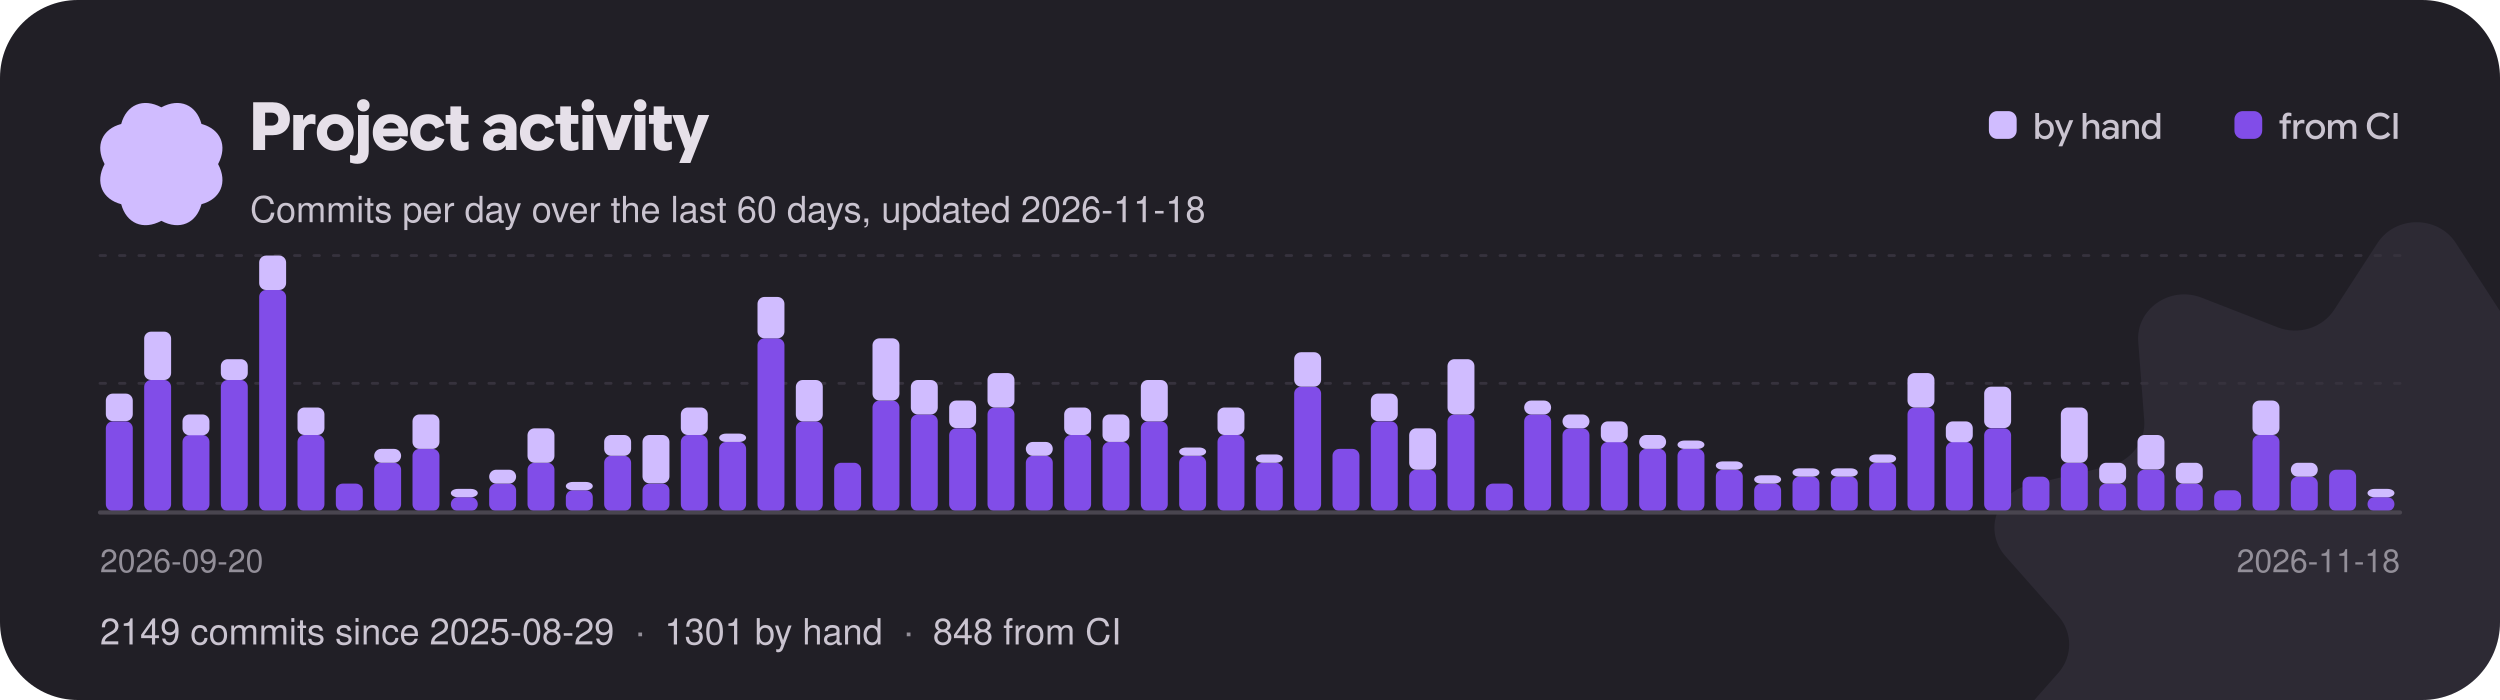
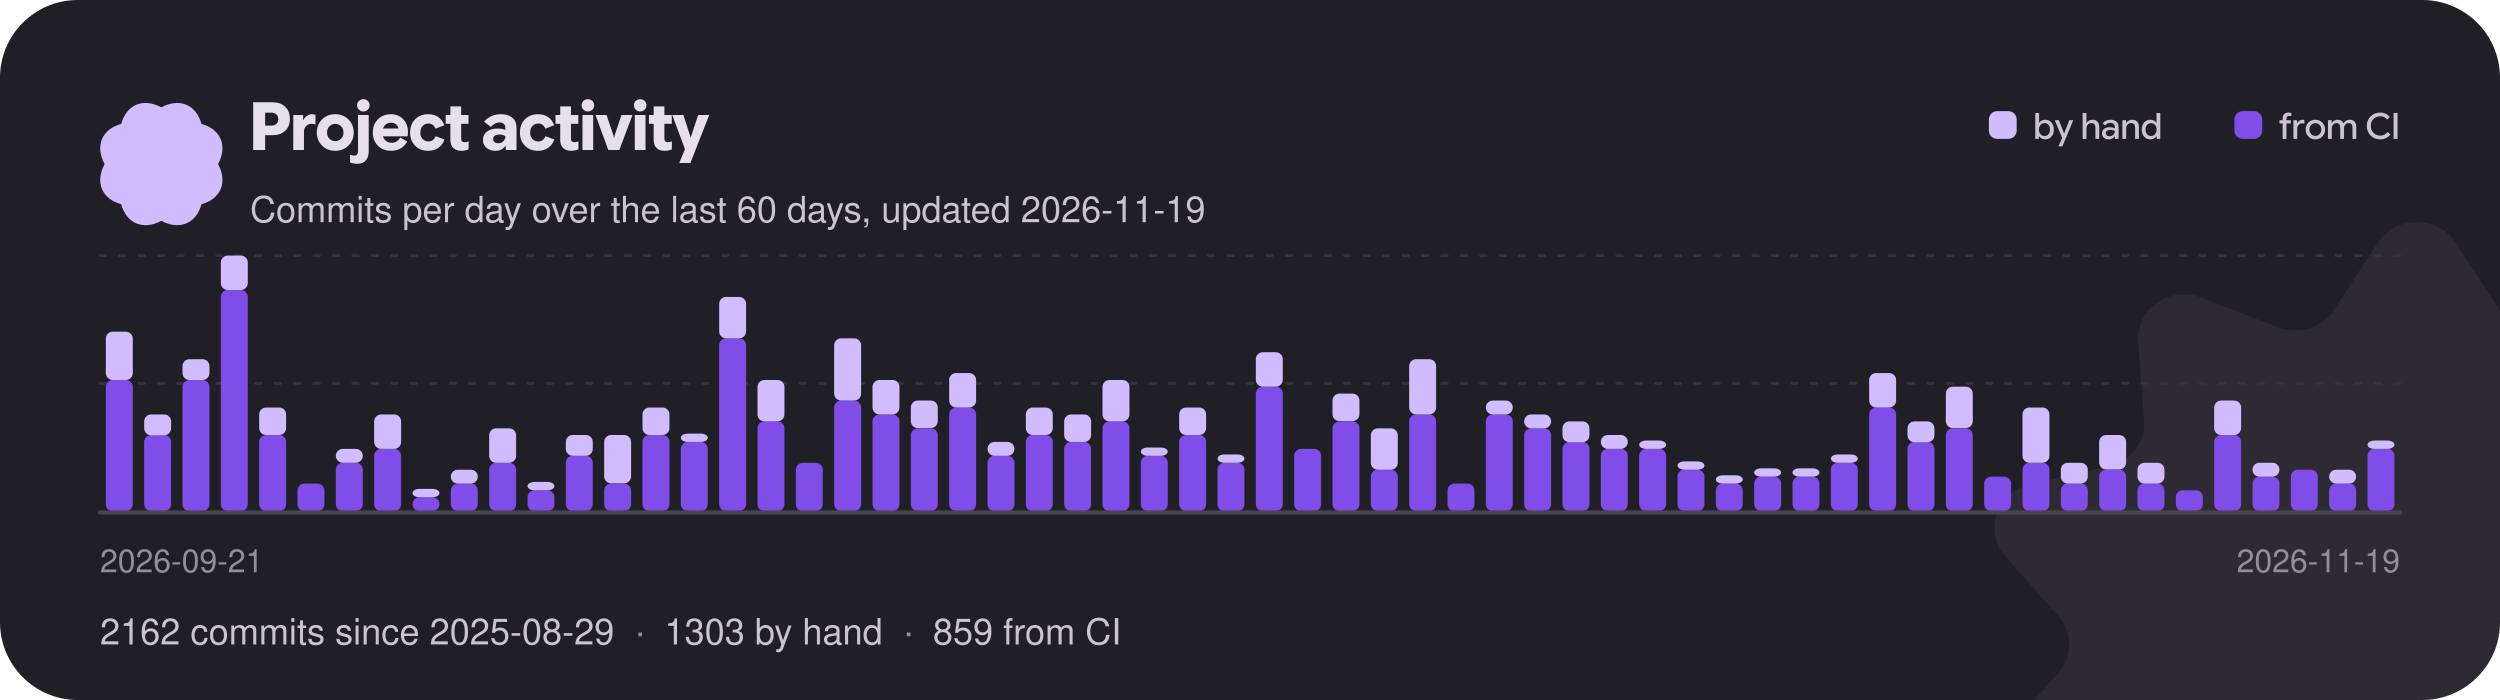
<svg xmlns="http://www.w3.org/2000/svg" width="900" height="252" viewBox="0 0 900 252" role="img" aria-label="Project activity: commits per day over the last 60 days">
  <style>text{font-family:"Google Sans Flex","Google Sans",-apple-system,"Segoe UI",Helvetica,Arial,sans-serif;font-weight:500}</style>
  <defs>
    <clipPath id="card">
      <rect width="900" height="252" rx="28" />
    </clipPath>
  </defs>
  <g clip-path="url(#card)">
    <rect width="900" height="252" fill="#211f26" />
    <g transform="translate(870 232) scale(0.95)">
      <g>
        <animateTransform attributeName="transform" type="rotate" from="0" to="360" dur="60s" repeatCount="indefinite" />
        <path transform="translate(-160 -160)" d="M145.149 7.904C151.979 -2.635 168.019 -2.635 174.849 7.904L191.239 33.165C195.729 40.093 204.799 42.91 212.689 39.83L241.469 28.603C253.479 23.92 266.449 32.932 265.509 45.3L263.239 74.95C262.609 83.08 268.209 90.45 276.489 92.4L306.679 99.49C319.269 102.45 324.229 117.03 315.859 126.51L295.799 149.21C290.299 155.44 290.299 164.56 295.799 170.79L315.859 193.49C324.229 202.97 319.269 217.55 306.679 220.51L276.489 227.6C268.209 229.55 262.609 236.92 263.239 245.05L265.509 274.7C266.449 287.07 253.479 296.08 241.469 291.4L212.689 280.17C204.799 277.09 195.729 279.91 191.239 286.84L174.849 312.1C168.019 322.63 151.979 322.63 145.149 312.1L128.759 286.84C124.269 279.91 115.199 277.09 107.309 280.17L78.529 291.4C66.519 296.08 53.549 287.07 54.489 274.7L56.759 245.05C57.389 236.92 51.789 229.55 43.509 227.6L13.319 220.51C0.729 217.55 -4.231 202.97 4.139 193.49L24.199 170.79C29.699 164.56 29.699 155.44 24.199 149.21L4.139 126.51C-4.231 117.03 0.729 102.45 13.319 99.49L43.509 92.4C51.789 90.45 57.389 83.08 56.759 74.95L54.489 45.3C53.549 32.932 66.519 23.92 78.529 28.603L107.309 39.83C115.199 42.91 124.269 40.093 128.759 33.165L145.149 7.904Z" fill="#d0bcff" fill-opacity="0.07" />
      </g>
    </g>
    <g transform="translate(58 59) scale(0.1375)">
      <g>
        <animateTransform attributeName="transform" type="rotate" from="360" to="0" dur="18s" repeatCount="indefinite" />
        <path transform="translate(-189.4 -189.5)" d="M338.584 189.998C364.427 238.164 344.902 281.771 295.066 295.061C281.771 344.902 238.164 364.422 189.998 338.584C141.831 364.427 98.225 344.902 84.934 295.066C35.098 281.771 15.573 238.164 41.416 189.998C15.573 141.831 35.098 98.225 84.934 84.934C98.225 35.098 141.831 15.573 189.998 41.416C238.164 15.573 281.771 35.098 295.061 84.934C344.902 98.225 364.422 141.831 338.584 189.998Z" fill="#d0bcff" />
      </g>
    </g>
    <path aria-hidden="true" transform="translate(90 54)" fill="#e6e0e9" d="M1.14 0Q1.14 0 1.14 0Q1.14 0 1.14 0V-17.18Q1.14 -17.18 1.14 -17.18Q1.14 -17.18 1.14 -17.18H8.16Q10.97 -17.18 12.67 -15.57Q14.36 -13.96 14.36 -11.18Q14.36 -8.52 12.66 -6.92Q10.96 -5.33 8.16 -5.33H3.62V-8.78H7.75Q8.83 -8.78 9.52 -9.42Q10.2 -10.06 10.2 -11.1Q10.2 -12.14 9.52 -12.79Q8.84 -13.43 7.76 -13.43H5.44V0Q5.44 0 5.44 0Q5.44 0 5.44 0ZM15.58 0Q15.58 0 15.58 0Q15.58 0 15.58 0V-12.6Q15.58 -12.6 15.58 -12.6Q15.58 -12.6 15.58 -12.6H19.13Q19.13 -12.6 19.13 -12.6Q19.13 -12.6 19.13 -12.6V-10.31L18.83 -10.66H19.15Q19.7 -11.78 20.56 -12.34Q21.41 -12.89 22.3 -12.89Q22.58 -12.89 22.87 -12.83Q23.16 -12.78 23.57 -12.66Q23.57 -12.66 23.57 -12.66Q23.57 -12.66 23.57 -12.66V-9.18Q23.57 -9.18 23.57 -9.18Q23.57 -9.18 23.57 -9.18Q23.11 -9.32 22.75 -9.38Q22.39 -9.44 22.08 -9.44Q20.99 -9.44 20.21 -8.65Q19.43 -7.86 19.43 -6.46V0Q19.43 0 19.43 0Q19.43 0 19.43 0ZM30.68 0.29Q27.83 0.29 25.94 -1.59Q24.05 -3.47 24.05 -6.3Q24.05 -9.13 25.94 -11.01Q27.83 -12.89 30.68 -12.89Q33.54 -12.89 35.44 -11Q37.33 -9.12 37.33 -6.3Q37.33 -3.47 35.44 -1.59Q33.54 0.29 30.68 0.29ZM30.68 -3.19Q31.91 -3.19 32.78 -4.06Q33.66 -4.92 33.66 -6.3Q33.66 -7.68 32.78 -8.54Q31.91 -9.41 30.68 -9.41Q29.46 -9.41 28.6 -8.54Q27.73 -7.68 27.73 -6.3Q27.73 -4.92 28.59 -4.06Q29.45 -3.19 30.68 -3.19ZM38.71 4.97Q37.96 4.97 37.37 4.86Q36.78 4.75 36.02 4.52Q36.02 4.52 36.02 4.52Q36.02 4.52 36.02 4.52V1.74Q36.02 1.74 36.02 1.74Q36.02 1.74 36.02 1.74Q36.55 1.88 36.9 1.95Q37.25 2.02 37.54 2.02Q38.17 2.02 38.53 1.61Q38.88 1.21 38.88 0.4V-12.6Q38.88 -12.6 38.88 -12.6Q38.88 -12.6 38.88 -12.6H42.74Q42.74 -12.6 42.74 -12.6Q42.74 -12.6 42.74 -12.6V0.41Q42.74 2.52 41.71 3.74Q40.67 4.97 38.71 4.97ZM40.8 -13.86Q39.86 -13.86 39.2 -14.52Q38.54 -15.18 38.54 -16.09Q38.54 -17.04 39.21 -17.66Q39.88 -18.29 40.8 -18.29Q41.77 -18.29 42.41 -17.66Q43.06 -17.04 43.06 -16.09Q43.06 -15.17 42.41 -14.51Q41.77 -13.86 40.8 -13.86ZM50.78 0.28Q47.84 0.28 46.02 -1.57Q44.2 -3.41 44.2 -6.3Q44.2 -9.13 46.01 -11Q47.83 -12.88 50.68 -12.88Q53.35 -12.88 55.1 -11.12Q56.86 -9.36 56.86 -6.46Q56.86 -6.08 56.83 -5.7Q56.8 -5.32 56.74 -4.91Q56.74 -4.91 56.74 -4.91Q56.74 -4.91 56.74 -4.91H46.08V-7.73H53.46Q53.33 -8.65 52.57 -9.24Q51.82 -9.83 50.72 -9.83Q49.37 -9.83 48.52 -8.87Q47.68 -7.91 47.68 -6.25Q47.68 -4.56 48.59 -3.58Q49.51 -2.6 50.99 -2.6Q52.01 -2.6 52.78 -3.07Q53.54 -3.53 54.07 -4.49Q54.07 -4.49 54.07 -4.49Q54.07 -4.49 54.07 -4.49L56.63 -3.05Q56.63 -3.05 56.63 -3.05Q56.63 -3.05 56.63 -3.05Q55.73 -1.46 54.28 -0.59Q52.84 0.28 50.78 0.28ZM64.13 0.29Q61.25 0.29 59.44 -1.54Q57.64 -3.37 57.64 -6.31Q57.64 -9.24 59.45 -11.06Q61.26 -12.88 64.14 -12.88Q66.25 -12.88 67.73 -11.89Q69.2 -10.91 69.98 -8.93Q69.98 -8.93 69.98 -8.93Q69.98 -8.93 69.98 -8.93L66.79 -7.68Q66.79 -7.68 66.79 -7.68Q66.79 -7.68 66.79 -7.68Q66.42 -8.59 65.77 -9.06Q65.12 -9.53 64.24 -9.53Q62.98 -9.53 62.14 -8.65Q61.31 -7.76 61.31 -6.31Q61.31 -4.85 62.15 -3.96Q62.99 -3.07 64.24 -3.07Q65.14 -3.07 65.81 -3.57Q66.48 -4.07 66.83 -4.98Q66.83 -4.98 66.83 -4.98Q66.83 -4.98 66.83 -4.98L70.02 -3.78Q70.02 -3.78 70.02 -3.78Q70.02 -3.78 70.02 -3.78Q69.3 -1.8 67.78 -0.76Q66.25 0.29 64.13 0.29ZM76.08 0.29Q74.27 0.29 73.21 -0.7Q72.14 -1.69 72.14 -3.71V-15.7Q72.14 -15.7 72.14 -15.7Q72.14 -15.7 72.14 -15.7H76.01Q76.01 -15.7 76.01 -15.7Q76.01 -15.7 76.01 -15.7V-4.18Q76.01 -3.42 76.32 -3.11Q76.63 -2.8 77.2 -2.8Q77.54 -2.8 77.9 -2.87Q78.25 -2.95 78.7 -3.11Q78.7 -3.11 78.7 -3.11Q78.7 -3.11 78.7 -3.11V-0.24Q78.7 -0.24 78.7 -0.24Q78.7 -0.24 78.7 -0.24Q78.04 0.04 77.4 0.16Q76.76 0.29 76.08 0.29ZM70.44 -9.43Q70.44 -9.43 70.44 -9.43Q70.44 -9.43 70.44 -9.43V-12.6Q70.44 -12.6 70.44 -12.6Q70.44 -12.6 70.44 -12.6H78.66Q78.66 -12.6 78.66 -12.6Q78.66 -12.6 78.66 -12.6V-9.43Q78.66 -9.43 78.66 -9.43Q78.66 -9.43 78.66 -9.43ZM88.34 0.29Q86.39 0.29 85.12 -0.78Q83.86 -1.85 83.86 -3.62Q83.86 -5.53 85.3 -6.62Q86.74 -7.72 89.05 -7.72Q89.87 -7.72 90.56 -7.6Q91.26 -7.48 91.93 -7.24V-7.86Q91.93 -8.84 91.39 -9.38Q90.84 -9.92 89.87 -9.92Q88.99 -9.92 88.21 -9.52Q87.43 -9.11 86.7 -8.3Q86.7 -8.3 86.7 -8.3Q86.7 -8.3 86.7 -8.3L84.25 -10.22Q84.25 -10.22 84.25 -10.22Q84.25 -10.22 84.25 -10.22Q85.58 -11.64 87.06 -12.26Q88.54 -12.88 90.37 -12.88Q92.93 -12.88 94.44 -11.62Q95.95 -10.37 95.95 -8.02V0Q95.95 0 95.95 0Q95.95 0 95.95 0H92.08Q92.08 0 92.08 0Q92.08 0 92.08 0V-2.41L92.68 -1.62H92.08Q91.46 -0.7 90.53 -0.2Q89.59 0.29 88.34 0.29ZM89.39 -2.44Q90.52 -2.44 91.22 -3.16Q91.93 -3.88 91.93 -4.91V-4.99Q91.48 -5.29 90.94 -5.43Q90.4 -5.57 89.78 -5.57Q88.75 -5.57 88.15 -5.15Q87.54 -4.73 87.54 -3.97Q87.54 -3.25 88.04 -2.84Q88.54 -2.44 89.39 -2.44ZM103.67 0.29Q100.79 0.29 98.98 -1.54Q97.18 -3.37 97.18 -6.31Q97.18 -9.24 98.99 -11.06Q100.8 -12.88 103.68 -12.88Q105.79 -12.88 107.27 -11.89Q108.74 -10.91 109.52 -8.93Q109.52 -8.93 109.52 -8.93Q109.52 -8.93 109.52 -8.93L106.33 -7.68Q106.33 -7.68 106.33 -7.68Q106.33 -7.68 106.33 -7.68Q105.96 -8.59 105.31 -9.06Q104.66 -9.53 103.78 -9.53Q102.52 -9.53 101.68 -8.65Q100.85 -7.76 100.85 -6.31Q100.85 -4.85 101.69 -3.96Q102.53 -3.07 103.78 -3.07Q104.68 -3.07 105.35 -3.57Q106.02 -4.07 106.37 -4.98Q106.37 -4.98 106.37 -4.98Q106.37 -4.98 106.37 -4.98L109.56 -3.78Q109.56 -3.78 109.56 -3.78Q109.56 -3.78 109.56 -3.78Q108.84 -1.8 107.32 -0.76Q105.79 0.29 103.67 0.29ZM115.62 0.29Q113.81 0.29 112.75 -0.7Q111.68 -1.69 111.68 -3.71V-15.7Q111.68 -15.7 111.68 -15.7Q111.68 -15.7 111.68 -15.7H115.55Q115.55 -15.7 115.55 -15.7Q115.55 -15.7 115.55 -15.7V-4.18Q115.55 -3.42 115.86 -3.11Q116.17 -2.8 116.74 -2.8Q117.08 -2.8 117.44 -2.87Q117.79 -2.95 118.24 -3.11Q118.24 -3.11 118.24 -3.11Q118.24 -3.11 118.24 -3.11V-0.24Q118.24 -0.24 118.24 -0.24Q118.24 -0.24 118.24 -0.24Q117.58 0.04 116.94 0.16Q116.3 0.29 115.62 0.29ZM109.98 -9.43Q109.98 -9.43 109.98 -9.43Q109.98 -9.43 109.98 -9.43V-12.6Q109.98 -12.6 109.98 -12.6Q109.98 -12.6 109.98 -12.6H118.2Q118.2 -12.6 118.2 -12.6Q118.2 -12.6 118.2 -12.6V-9.43Q118.2 -9.43 118.2 -9.43Q118.2 -9.43 118.2 -9.43ZM119.69 0Q119.69 0 119.69 0Q119.69 0 119.69 0V-12.6Q119.69 -12.6 119.69 -12.6Q119.69 -12.6 119.69 -12.6H123.55Q123.55 -12.6 123.55 -12.6Q123.55 -12.6 123.55 -12.6V0Q123.55 0 123.55 0Q123.55 0 123.55 0ZM121.63 -13.86Q120.7 -13.86 120.04 -14.52Q119.38 -15.18 119.38 -16.09Q119.38 -17.04 120.04 -17.66Q120.71 -18.29 121.63 -18.29Q122.6 -18.29 123.25 -17.66Q123.89 -17.04 123.89 -16.09Q123.89 -15.17 123.25 -14.51Q122.6 -13.86 121.63 -13.86ZM128.99 0Q128.99 0 128.99 0Q128.99 0 128.99 0L124.37 -12.6Q124.37 -12.6 124.37 -12.6Q124.37 -12.6 124.37 -12.6H128.36Q128.36 -12.6 128.36 -12.6Q128.36 -12.6 128.36 -12.6L130.79 -5.39L131.03 -4.21H131.05L131.32 -5.39L133.73 -12.6Q133.73 -12.6 133.73 -12.6Q133.73 -12.6 133.73 -12.6H137.7Q137.7 -12.6 137.7 -12.6Q137.7 -12.6 137.7 -12.6L132.95 0Q132.95 0 132.95 0Q132.95 0 132.95 0ZM138.52 0Q138.52 0 138.52 0Q138.52 0 138.52 0V-12.6Q138.52 -12.6 138.52 -12.6Q138.52 -12.6 138.52 -12.6H142.38Q142.38 -12.6 142.38 -12.6Q142.38 -12.6 142.38 -12.6V0Q142.38 0 142.38 0Q142.38 0 142.38 0ZM140.46 -13.86Q139.52 -13.86 138.86 -14.52Q138.2 -15.18 138.2 -16.09Q138.2 -17.04 138.87 -17.66Q139.54 -18.29 140.46 -18.29Q141.43 -18.29 142.07 -17.66Q142.72 -17.04 142.72 -16.09Q142.72 -15.17 142.07 -14.51Q141.43 -13.86 140.46 -13.86ZM149.26 0.29Q147.44 0.29 146.38 -0.7Q145.32 -1.69 145.32 -3.71V-15.7Q145.32 -15.7 145.32 -15.7Q145.32 -15.7 145.32 -15.7H149.18Q149.18 -15.7 149.18 -15.7Q149.18 -15.7 149.18 -15.7V-4.18Q149.18 -3.42 149.5 -3.11Q149.81 -2.8 150.37 -2.8Q150.72 -2.8 151.07 -2.87Q151.43 -2.95 151.87 -3.11Q151.87 -3.11 151.87 -3.11Q151.87 -3.11 151.87 -3.11V-0.24Q151.87 -0.24 151.87 -0.24Q151.87 -0.24 151.87 -0.24Q151.21 0.04 150.58 0.16Q149.94 0.29 149.26 0.29ZM143.62 -9.43Q143.62 -9.43 143.62 -9.43Q143.62 -9.43 143.62 -9.43V-12.6Q143.62 -12.6 143.62 -12.6Q143.62 -12.6 143.62 -12.6H151.84Q151.84 -12.6 151.84 -12.6Q151.84 -12.6 151.84 -12.6V-9.43Q151.84 -9.43 151.84 -9.43Q151.84 -9.43 151.84 -9.43ZM154.51 4.69Q154.51 4.69 154.49 4.73Q154.48 4.78 154.51 4.69L156.92 -1.09L156.86 0.42L152 -12.6Q152 -12.6 152 -12.6Q152 -12.6 152 -12.6H156.01Q156.01 -12.6 156.01 -12.6Q156.01 -12.6 156.01 -12.6L158.5 -4.96L158.64 -4.43H158.65L158.81 -4.94L161.33 -12.6Q161.33 -12.6 161.33 -12.6Q161.33 -12.6 161.33 -12.6H165.32Q165.32 -12.6 165.32 -12.6Q165.32 -12.6 165.32 -12.6L158.53 4.69Q158.52 4.73 158.53 4.71Q158.53 4.69 158.53 4.69Z" />
-     <text x="90" y="80" font-size="13" fill="#cac4d0">Commits per day over the last 60 days, updated 2026-11-18</text>
+     <text x="90" y="80" font-size="13" fill="#cac4d0">Commits per day over the last 60 days, updated 2026-11-19</text>
    <rect x="716.0" y="40" width="10" height="10" rx="3" fill="#d0bcff" />
    <path aria-hidden="true" transform="translate(732.0 50)" fill="#cac4d0" d="M4.29 0.18Q3.53 0.18 2.92 -0.16Q2.31 -0.5 2 -1.06H1.67L2 -1.37V0Q2 0 2 0Q2 0 2 0H0.7Q0.7 0 0.7 0Q0.7 0 0.7 0V-9.31Q0.7 -9.31 0.7 -9.31Q0.7 -9.31 0.7 -9.31H2.07Q2.07 -9.31 2.07 -9.31Q2.07 -9.31 2.07 -9.31V-5.65L2.05 -5.73Q2.36 -6.26 2.96 -6.58Q3.57 -6.9 4.3 -6.9Q5.63 -6.9 6.51 -5.94Q7.39 -4.97 7.39 -3.37Q7.39 -1.79 6.51 -0.81Q5.64 0.18 4.29 0.18ZM4.02 -1.04Q4.88 -1.04 5.44 -1.67Q6.01 -2.29 6.01 -3.37Q6.01 -4.44 5.45 -5.06Q4.88 -5.68 4.02 -5.68Q3.17 -5.68 2.6 -5.04Q2.02 -4.41 2.02 -3.37Q2.02 -2.37 2.59 -1.7Q3.15 -1.04 4.02 -1.04ZM9.04 2.67Q9.04 2.67 9.03 2.67Q9.03 2.68 9.04 2.67L10.53 -0.71L10.56 0.04L7.73 -6.73Q7.73 -6.73 7.73 -6.73Q7.73 -6.73 7.73 -6.73H9.17Q9.17 -6.73 9.17 -6.73Q9.17 -6.73 9.17 -6.73L10.94 -2.26L11.06 -1.87H11.09L11.22 -2.26L12.96 -6.73Q12.95 -6.73 12.96 -6.73Q12.96 -6.73 12.96 -6.73H14.38Q14.38 -6.73 14.38 -6.73Q14.38 -6.73 14.38 -6.73L10.46 2.67Q10.46 2.67 10.46 2.67Q10.46 2.67 10.46 2.67ZM17.75 0Q17.75 0 17.75 0Q17.75 0 17.75 0V-9.31Q17.75 -9.31 17.75 -9.31Q17.75 -9.31 17.75 -9.31H19.11Q19.11 -9.31 19.11 -9.31Q19.11 -9.31 19.11 -9.31V-5.73H19.13Q19.43 -6.25 20.02 -6.57Q20.6 -6.9 21.29 -6.9Q22.44 -6.9 23.08 -6.21Q23.72 -5.51 23.72 -4.34V0Q23.72 0 23.72 0Q23.72 0 23.72 0H22.35Q22.35 0 22.35 0Q22.35 0 22.35 0V-4.06Q22.35 -4.82 21.97 -5.26Q21.6 -5.69 20.86 -5.69Q20.15 -5.69 19.64 -5.14Q19.13 -4.58 19.13 -3.78V0Q19.13 0 19.13 0Q19.13 0 19.13 0ZM27.16 0.18Q26.08 0.18 25.4 -0.42Q24.71 -1.02 24.71 -1.99Q24.71 -3.02 25.48 -3.61Q26.25 -4.21 27.49 -4.21Q28.03 -4.21 28.51 -4.11Q28.98 -4 29.33 -3.84V-4.28Q29.33 -4.97 28.88 -5.37Q28.44 -5.77 27.7 -5.77Q27.12 -5.77 26.69 -5.54Q26.25 -5.32 25.84 -4.84Q25.84 -4.84 25.84 -4.84Q25.84 -4.84 25.84 -4.84L24.94 -5.58Q24.94 -5.58 24.94 -5.58Q24.94 -5.58 24.94 -5.58Q25.58 -6.3 26.25 -6.6Q26.92 -6.9 27.83 -6.9Q29.14 -6.9 29.92 -6.21Q30.7 -5.51 30.7 -4.32V0Q30.7 0 30.7 0Q30.7 0 30.7 0H29.35Q29.35 0 29.35 0Q29.35 0 29.35 0V-1.46L29.69 -0.99H29.33Q29.02 -0.45 28.45 -0.14Q27.88 0.18 27.16 0.18ZM27.45 -0.95Q28.24 -0.95 28.78 -1.49Q29.33 -2.03 29.33 -2.81V-2.83Q29.04 -3.02 28.61 -3.14Q28.18 -3.26 27.72 -3.26Q26.96 -3.26 26.52 -2.95Q26.08 -2.65 26.08 -2.07Q26.08 -1.55 26.45 -1.25Q26.83 -0.95 27.45 -0.95ZM32.05 0V-6.73Q32.05 -6.73 32.05 -6.73Q32.05 -6.73 32.05 -6.73H33.37Q33.37 -6.73 33.37 -6.73Q33.37 -6.73 33.37 -6.73V-5.53L33.2 -5.73H33.39Q33.7 -6.25 34.3 -6.57Q34.91 -6.9 35.58 -6.9Q36.73 -6.9 37.37 -6.21Q38.01 -5.52 38.01 -4.34V0Q38.01 0 38.01 0Q38.01 0 38.01 0H36.64Q36.64 0 36.64 0Q36.64 0 36.64 0V-4.06Q36.64 -4.83 36.27 -5.26Q35.9 -5.69 35.13 -5.69Q34.42 -5.69 33.92 -5.15Q33.42 -4.61 33.42 -3.8V0Q33.42 0 33.42 0Q33.42 0 33.42 0H32.05Q32.05 0 32.05 0Q32.05 0 32.05 0ZM42.11 0.18Q40.77 0.18 39.9 -0.8Q39.02 -1.77 39.02 -3.36Q39.02 -4.95 39.91 -5.92Q40.79 -6.9 42.13 -6.9Q42.86 -6.9 43.47 -6.57Q44.07 -6.25 44.36 -5.72L44.34 -5.65V-9.31Q44.34 -9.31 44.34 -9.31Q44.34 -9.31 44.34 -9.31H45.71Q45.71 -9.31 45.71 -9.31Q45.71 -9.31 45.71 -9.31V0Q45.71 0 45.71 0Q45.71 0 45.71 0H44.41Q44.41 0 44.41 0Q44.41 0 44.41 0V-1.29L44.64 -1.05H44.41Q44.1 -0.49 43.49 -0.16Q42.88 0.18 42.11 0.18ZM42.39 -1.03Q43.26 -1.03 43.82 -1.7Q44.39 -2.36 44.39 -3.37Q44.39 -4.39 43.81 -5.03Q43.24 -5.67 42.39 -5.67Q41.53 -5.67 40.96 -5.05Q40.39 -4.43 40.39 -3.36Q40.39 -2.29 40.96 -1.66Q41.53 -1.03 42.39 -1.03Z" />
    <rect x="804.4" y="40" width="10" height="10" rx="3" fill="#814de8" />
    <path aria-hidden="true" transform="translate(820.4 50)" fill="#cac4d0" d="M0.21 -5.55Q0.21 -5.55 0.21 -5.55Q0.21 -5.55 0.21 -5.55V-6.71Q0.21 -6.71 0.21 -6.71Q0.21 -6.71 0.21 -6.71H4.29Q4.29 -6.71 4.29 -6.71Q4.29 -6.71 4.29 -6.71V-5.55Q4.29 -5.55 4.29 -5.55Q4.29 -5.55 4.29 -5.55ZM1.35 0Q1.35 0 1.35 0Q1.35 0 1.35 0V-7.38Q1.35 -8.33 1.91 -8.91Q2.47 -9.48 3.41 -9.48Q3.67 -9.48 3.92 -9.44Q4.17 -9.41 4.5 -9.3Q4.5 -9.3 4.5 -9.3Q4.5 -9.3 4.5 -9.3V-8.15Q4.5 -8.15 4.5 -8.15Q4.5 -8.15 4.5 -8.15Q4.21 -8.24 4.01 -8.27Q3.82 -8.3 3.63 -8.3Q3.22 -8.3 2.97 -8.05Q2.72 -7.81 2.72 -7.31V-6.38V-6.14V0Q2.72 0 2.72 0Q2.72 0 2.72 0ZM5.23 0Q5.23 0 5.23 0Q5.23 0 5.23 0V-6.73Q5.23 -6.73 5.23 -6.73Q5.23 -6.73 5.23 -6.73H6.53Q6.53 -6.73 6.53 -6.73Q6.53 -6.73 6.53 -6.73V-5.53L6.4 -5.67H6.56Q6.82 -6.24 7.35 -6.57Q7.87 -6.9 8.43 -6.9Q8.57 -6.9 8.74 -6.88Q8.9 -6.86 9.18 -6.79Q9.18 -6.79 9.18 -6.79Q9.18 -6.79 9.18 -6.79V-5.45Q9.18 -5.45 9.18 -5.45Q9.18 -5.45 9.18 -5.45Q8.85 -5.55 8.65 -5.58Q8.46 -5.6 8.33 -5.6Q7.62 -5.6 7.11 -5.07Q6.6 -4.53 6.6 -3.67V0Q6.6 0 6.6 0Q6.6 0 6.6 0ZM13.13 0.18Q11.63 0.18 10.64 -0.84Q9.65 -1.85 9.65 -3.37Q9.65 -4.89 10.64 -5.9Q11.63 -6.9 13.13 -6.9Q14.62 -6.9 15.62 -5.9Q16.62 -4.89 16.62 -3.37Q16.62 -1.85 15.63 -0.84Q14.63 0.18 13.13 0.18ZM13.13 -1.07Q14.02 -1.07 14.64 -1.71Q15.27 -2.35 15.27 -3.37Q15.27 -4.39 14.64 -5.03Q14.01 -5.66 13.13 -5.66Q12.24 -5.66 11.62 -5.03Q11 -4.39 11 -3.37Q11 -2.35 11.62 -1.71Q12.23 -1.07 13.13 -1.07ZM17.67 0Q17.67 0 17.67 0Q17.67 0 17.67 0V-6.73Q17.67 -6.73 17.67 -6.73Q17.67 -6.73 17.67 -6.73H19Q19 -6.73 19 -6.73Q19 -6.73 19 -6.73V-5.58L18.87 -5.73H19.03Q19.32 -6.25 19.9 -6.57Q20.47 -6.9 21.16 -6.9Q21.89 -6.9 22.45 -6.54Q23.01 -6.17 23.22 -5.58Q23.61 -6.23 24.2 -6.57Q24.8 -6.9 25.52 -6.9Q26.64 -6.9 27.25 -6.22Q27.86 -5.53 27.86 -4.35V0Q27.86 0 27.86 0Q27.86 0 27.86 0H26.49Q26.49 0 26.49 0Q26.49 0 26.49 0V-4.06Q26.49 -4.85 26.15 -5.27Q25.8 -5.69 25.12 -5.69Q24.43 -5.69 23.94 -5.15Q23.45 -4.61 23.45 -3.79V0Q23.45 0 23.45 0Q23.45 0 23.45 0H22.08Q22.08 0 22.08 0Q22.08 0 22.08 0V-4.04Q22.08 -4.84 21.73 -5.26Q21.38 -5.69 20.7 -5.69Q20.02 -5.69 19.54 -5.14Q19.05 -4.6 19.05 -3.78V0Q19.05 0 19.05 0Q19.05 0 19.05 0ZM36.47 0.18Q34.41 0.18 33.03 -1.21Q31.65 -2.59 31.65 -4.67Q31.65 -6.76 33.04 -8.12Q34.42 -9.48 36.46 -9.48Q37.13 -9.48 37.75 -9.31Q38.37 -9.14 38.87 -8.82Q39.38 -8.51 39.94 -7.9Q39.94 -7.9 39.94 -7.9Q39.94 -7.9 39.94 -7.9L38.98 -6.96Q38.98 -6.96 38.98 -6.96Q38.98 -6.96 38.98 -6.96Q38.49 -7.47 38.15 -7.69Q37.82 -7.9 37.4 -8.01Q36.99 -8.13 36.48 -8.13Q35.05 -8.13 34.07 -7.18Q33.1 -6.23 33.1 -4.68Q33.1 -3.14 34.06 -2.16Q35.03 -1.18 36.48 -1.18Q37 -1.18 37.46 -1.33Q37.93 -1.47 38.32 -1.73Q38.72 -2 39.16 -2.5Q39.16 -2.5 39.16 -2.5Q39.16 -2.5 39.16 -2.5L40.16 -1.54Q40.16 -1.54 40.16 -1.54Q40.16 -1.54 40.16 -1.54Q39.53 -0.83 38.99 -0.5Q38.45 -0.17 37.82 0Q37.19 0.18 36.47 0.18ZM41.29 0Q41.29 0 41.29 0Q41.29 0 41.29 0V-9.31Q41.29 -9.31 41.29 -9.31Q41.29 -9.31 41.29 -9.31H42.72Q42.72 -9.31 42.72 -9.31Q42.72 -9.31 42.72 -9.31V0Q42.72 0 42.72 0Q42.72 0 42.72 0Z" />
    <line x1="36" y1="138.0" x2="864" y2="138.0" stroke="#36323d" stroke-dasharray="2 5" stroke-linecap="round" />
    <line x1="36" y1="92.0" x2="864" y2="92.0" stroke="#36323d" stroke-dasharray="2 5" stroke-linecap="round" />
-     <rect x="38.1" y="151.7" width="9.7" height="32.3" rx="2.5" fill="#814de8" />
-     <rect x="38.1" y="141.7" width="9.7" height="9.9" rx="2.5" fill="#d0bcff" />
-     <rect x="51.9" y="136.8" width="9.7" height="47.2" rx="2.5" fill="#814de8" />
-     <rect x="51.9" y="119.4" width="9.7" height="17.4" rx="2.5" fill="#d0bcff" />
-     <rect x="65.7" y="156.6" width="9.7" height="27.4" rx="2.5" fill="#814de8" />
-     <rect x="65.7" y="149.2" width="9.7" height="7.5" rx="2.5" fill="#d0bcff" />
-     <rect x="79.5" y="136.8" width="9.7" height="47.2" rx="2.5" fill="#814de8" />
-     <rect x="79.5" y="129.3" width="9.7" height="7.5" rx="2.5" fill="#d0bcff" />
-     <rect x="93.3" y="104.4" width="9.7" height="79.6" rx="2.5" fill="#814de8" />
-     <rect x="93.3" y="92.0" width="9.7" height="12.4" rx="2.5" fill="#d0bcff" />
-     <rect x="107.1" y="156.6" width="9.7" height="27.4" rx="2.5" fill="#814de8" />
-     <rect x="107.1" y="146.7" width="9.7" height="9.9" rx="2.5" fill="#d0bcff" />
-     <rect x="120.9" y="174.1" width="9.7" height="9.9" rx="2.5" fill="#814de8" />
-     <rect x="134.7" y="166.6" width="9.7" height="17.4" rx="2.5" fill="#814de8" />
-     <rect x="134.7" y="161.6" width="9.7" height="5.0" rx="2.5" fill="#d0bcff" />
-     <rect x="148.5" y="161.6" width="9.7" height="22.4" rx="2.5" fill="#814de8" />
-     <rect x="148.5" y="149.2" width="9.7" height="12.4" rx="2.5" fill="#d0bcff" />
-     <rect x="162.3" y="179.0" width="9.7" height="5.0" rx="2.5" fill="#814de8" />
-     <rect x="162.3" y="176.0" width="9.7" height="3.0" rx="2.5" fill="#d0bcff" />
-     <rect x="176.1" y="174.1" width="9.7" height="9.9" rx="2.5" fill="#814de8" />
-     <rect x="176.1" y="169.1" width="9.7" height="5.0" rx="2.5" fill="#d0bcff" />
-     <rect x="189.9" y="166.6" width="9.7" height="17.4" rx="2.5" fill="#814de8" />
-     <rect x="189.9" y="154.2" width="9.7" height="12.4" rx="2.5" fill="#d0bcff" />
-     <rect x="203.7" y="176.5" width="9.7" height="7.5" rx="2.5" fill="#814de8" />
-     <rect x="203.7" y="173.5" width="9.7" height="3.0" rx="2.5" fill="#d0bcff" />
-     <rect x="217.5" y="164.1" width="9.7" height="19.9" rx="2.5" fill="#814de8" />
-     <rect x="217.5" y="156.6" width="9.7" height="7.5" rx="2.5" fill="#d0bcff" />
-     <rect x="231.3" y="174.1" width="9.7" height="9.9" rx="2.5" fill="#814de8" />
-     <rect x="231.3" y="156.6" width="9.7" height="17.4" rx="2.5" fill="#d0bcff" />
-     <rect x="245.1" y="156.6" width="9.7" height="27.4" rx="2.5" fill="#814de8" />
-     <rect x="245.1" y="146.7" width="9.7" height="9.9" rx="2.5" fill="#d0bcff" />
-     <rect x="258.9" y="159.1" width="9.7" height="24.9" rx="2.5" fill="#814de8" />
-     <rect x="258.9" y="156.1" width="9.7" height="3.0" rx="2.5" fill="#d0bcff" />
-     <rect x="272.7" y="121.8" width="9.7" height="62.2" rx="2.5" fill="#814de8" />
-     <rect x="272.7" y="106.9" width="9.7" height="14.9" rx="2.5" fill="#d0bcff" />
-     <rect x="286.5" y="151.7" width="9.7" height="32.3" rx="2.5" fill="#814de8" />
-     <rect x="286.5" y="136.8" width="9.7" height="14.9" rx="2.5" fill="#d0bcff" />
-     <rect x="300.3" y="166.6" width="9.7" height="17.4" rx="2.5" fill="#814de8" />
-     <rect x="314.1" y="144.2" width="9.7" height="39.8" rx="2.5" fill="#814de8" />
-     <rect x="314.1" y="121.8" width="9.7" height="22.4" rx="2.5" fill="#d0bcff" />
-     <rect x="327.9" y="149.2" width="9.7" height="34.8" rx="2.5" fill="#814de8" />
-     <rect x="327.9" y="136.8" width="9.7" height="12.4" rx="2.5" fill="#d0bcff" />
-     <rect x="341.7" y="154.2" width="9.7" height="29.8" rx="2.5" fill="#814de8" />
-     <rect x="341.7" y="144.2" width="9.7" height="9.9" rx="2.5" fill="#d0bcff" />
-     <rect x="355.5" y="146.7" width="9.7" height="37.3" rx="2.5" fill="#814de8" />
-     <rect x="355.5" y="134.3" width="9.7" height="12.4" rx="2.5" fill="#d0bcff" />
-     <rect x="369.3" y="164.1" width="9.7" height="19.9" rx="2.5" fill="#814de8" />
-     <rect x="369.3" y="159.1" width="9.7" height="5.0" rx="2.5" fill="#d0bcff" />
-     <rect x="383.1" y="156.6" width="9.7" height="27.4" rx="2.5" fill="#814de8" />
-     <rect x="383.1" y="146.7" width="9.7" height="9.9" rx="2.5" fill="#d0bcff" />
-     <rect x="396.9" y="159.1" width="9.7" height="24.9" rx="2.5" fill="#814de8" />
-     <rect x="396.9" y="149.2" width="9.7" height="9.9" rx="2.5" fill="#d0bcff" />
-     <rect x="410.7" y="151.7" width="9.7" height="32.3" rx="2.5" fill="#814de8" />
-     <rect x="410.7" y="136.8" width="9.7" height="14.9" rx="2.5" fill="#d0bcff" />
-     <rect x="424.5" y="164.1" width="9.7" height="19.9" rx="2.5" fill="#814de8" />
-     <rect x="424.5" y="161.1" width="9.7" height="3.0" rx="2.5" fill="#d0bcff" />
-     <rect x="438.3" y="156.6" width="9.7" height="27.4" rx="2.5" fill="#814de8" />
-     <rect x="438.3" y="146.7" width="9.7" height="9.9" rx="2.5" fill="#d0bcff" />
-     <rect x="452.1" y="166.6" width="9.7" height="17.4" rx="2.5" fill="#814de8" />
-     <rect x="452.1" y="163.6" width="9.7" height="3.0" rx="2.5" fill="#d0bcff" />
-     <rect x="465.9" y="139.2" width="9.7" height="44.8" rx="2.5" fill="#814de8" />
-     <rect x="465.9" y="126.8" width="9.7" height="12.4" rx="2.5" fill="#d0bcff" />
-     <rect x="479.7" y="161.6" width="9.7" height="22.4" rx="2.5" fill="#814de8" />
-     <rect x="493.5" y="151.7" width="9.7" height="32.3" rx="2.5" fill="#814de8" />
-     <rect x="493.5" y="141.7" width="9.7" height="9.9" rx="2.5" fill="#d0bcff" />
-     <rect x="507.3" y="169.1" width="9.7" height="14.9" rx="2.5" fill="#814de8" />
-     <rect x="507.3" y="154.2" width="9.7" height="14.9" rx="2.5" fill="#d0bcff" />
-     <rect x="521.1" y="149.2" width="9.7" height="34.8" rx="2.5" fill="#814de8" />
-     <rect x="521.1" y="129.3" width="9.7" height="19.9" rx="2.5" fill="#d0bcff" />
-     <rect x="534.9" y="174.1" width="9.7" height="9.9" rx="2.5" fill="#814de8" />
-     <rect x="548.7" y="149.2" width="9.7" height="34.8" rx="2.5" fill="#814de8" />
-     <rect x="548.7" y="144.2" width="9.7" height="5.0" rx="2.5" fill="#d0bcff" />
-     <rect x="562.5" y="154.2" width="9.7" height="29.8" rx="2.5" fill="#814de8" />
-     <rect x="562.5" y="149.2" width="9.7" height="5.0" rx="2.5" fill="#d0bcff" />
-     <rect x="576.3" y="159.1" width="9.7" height="24.9" rx="2.5" fill="#814de8" />
-     <rect x="576.3" y="151.7" width="9.7" height="7.5" rx="2.5" fill="#d0bcff" />
+     <rect x="38.1" y="136.8" width="9.7" height="47.2" rx="2.5" fill="#814de8" />
+     <rect x="38.1" y="119.4" width="9.7" height="17.4" rx="2.5" fill="#d0bcff" />
+     <rect x="51.9" y="156.6" width="9.7" height="27.4" rx="2.5" fill="#814de8" />
+     <rect x="51.9" y="149.2" width="9.7" height="7.5" rx="2.5" fill="#d0bcff" />
+     <rect x="65.7" y="136.8" width="9.7" height="47.2" rx="2.5" fill="#814de8" />
+     <rect x="65.7" y="129.3" width="9.7" height="7.5" rx="2.5" fill="#d0bcff" />
+     <rect x="79.5" y="104.4" width="9.7" height="79.6" rx="2.5" fill="#814de8" />
+     <rect x="79.5" y="92.0" width="9.7" height="12.4" rx="2.5" fill="#d0bcff" />
+     <rect x="93.3" y="156.6" width="9.7" height="27.4" rx="2.5" fill="#814de8" />
+     <rect x="93.3" y="146.7" width="9.7" height="9.9" rx="2.5" fill="#d0bcff" />
+     <rect x="107.1" y="174.1" width="9.7" height="9.9" rx="2.5" fill="#814de8" />
+     <rect x="120.9" y="166.6" width="9.7" height="17.4" rx="2.5" fill="#814de8" />
+     <rect x="120.9" y="161.6" width="9.7" height="5.0" rx="2.5" fill="#d0bcff" />
+     <rect x="134.7" y="161.6" width="9.7" height="22.4" rx="2.5" fill="#814de8" />
+     <rect x="134.7" y="149.2" width="9.7" height="12.4" rx="2.5" fill="#d0bcff" />
+     <rect x="148.5" y="179.0" width="9.7" height="5.0" rx="2.5" fill="#814de8" />
+     <rect x="148.5" y="176.0" width="9.7" height="3.0" rx="2.5" fill="#d0bcff" />
+     <rect x="162.3" y="174.1" width="9.7" height="9.9" rx="2.5" fill="#814de8" />
+     <rect x="162.3" y="169.1" width="9.7" height="5.0" rx="2.5" fill="#d0bcff" />
+     <rect x="176.1" y="166.6" width="9.7" height="17.4" rx="2.5" fill="#814de8" />
+     <rect x="176.1" y="154.2" width="9.7" height="12.4" rx="2.5" fill="#d0bcff" />
+     <rect x="189.9" y="176.5" width="9.7" height="7.5" rx="2.5" fill="#814de8" />
+     <rect x="189.9" y="173.5" width="9.7" height="3.0" rx="2.5" fill="#d0bcff" />
+     <rect x="203.7" y="164.1" width="9.7" height="19.9" rx="2.5" fill="#814de8" />
+     <rect x="203.7" y="156.6" width="9.7" height="7.5" rx="2.5" fill="#d0bcff" />
+     <rect x="217.5" y="174.1" width="9.7" height="9.9" rx="2.5" fill="#814de8" />
+     <rect x="217.5" y="156.6" width="9.7" height="17.4" rx="2.5" fill="#d0bcff" />
+     <rect x="231.3" y="156.6" width="9.7" height="27.4" rx="2.5" fill="#814de8" />
+     <rect x="231.3" y="146.7" width="9.7" height="9.9" rx="2.5" fill="#d0bcff" />
+     <rect x="245.1" y="159.1" width="9.7" height="24.9" rx="2.5" fill="#814de8" />
+     <rect x="245.1" y="156.1" width="9.7" height="3.0" rx="2.5" fill="#d0bcff" />
+     <rect x="258.9" y="121.8" width="9.7" height="62.2" rx="2.5" fill="#814de8" />
+     <rect x="258.9" y="106.9" width="9.7" height="14.9" rx="2.5" fill="#d0bcff" />
+     <rect x="272.7" y="151.7" width="9.7" height="32.3" rx="2.5" fill="#814de8" />
+     <rect x="272.7" y="136.8" width="9.7" height="14.9" rx="2.5" fill="#d0bcff" />
+     <rect x="286.5" y="166.6" width="9.7" height="17.4" rx="2.5" fill="#814de8" />
+     <rect x="300.3" y="144.2" width="9.7" height="39.8" rx="2.5" fill="#814de8" />
+     <rect x="300.3" y="121.8" width="9.7" height="22.4" rx="2.5" fill="#d0bcff" />
+     <rect x="314.1" y="149.2" width="9.7" height="34.8" rx="2.5" fill="#814de8" />
+     <rect x="314.1" y="136.8" width="9.7" height="12.4" rx="2.5" fill="#d0bcff" />
+     <rect x="327.9" y="154.2" width="9.7" height="29.8" rx="2.5" fill="#814de8" />
+     <rect x="327.9" y="144.2" width="9.7" height="9.9" rx="2.5" fill="#d0bcff" />
+     <rect x="341.7" y="146.7" width="9.7" height="37.3" rx="2.5" fill="#814de8" />
+     <rect x="341.7" y="134.3" width="9.7" height="12.4" rx="2.5" fill="#d0bcff" />
+     <rect x="355.5" y="164.1" width="9.7" height="19.9" rx="2.5" fill="#814de8" />
+     <rect x="355.5" y="159.1" width="9.7" height="5.0" rx="2.5" fill="#d0bcff" />
+     <rect x="369.3" y="156.6" width="9.7" height="27.4" rx="2.5" fill="#814de8" />
+     <rect x="369.3" y="146.7" width="9.7" height="9.9" rx="2.5" fill="#d0bcff" />
+     <rect x="383.1" y="159.1" width="9.7" height="24.9" rx="2.5" fill="#814de8" />
+     <rect x="383.1" y="149.2" width="9.7" height="9.9" rx="2.5" fill="#d0bcff" />
+     <rect x="396.9" y="151.7" width="9.7" height="32.3" rx="2.5" fill="#814de8" />
+     <rect x="396.9" y="136.8" width="9.7" height="14.9" rx="2.5" fill="#d0bcff" />
+     <rect x="410.7" y="164.1" width="9.7" height="19.9" rx="2.5" fill="#814de8" />
+     <rect x="410.7" y="161.1" width="9.7" height="3.0" rx="2.5" fill="#d0bcff" />
+     <rect x="424.5" y="156.6" width="9.7" height="27.4" rx="2.5" fill="#814de8" />
+     <rect x="424.5" y="146.7" width="9.7" height="9.9" rx="2.5" fill="#d0bcff" />
+     <rect x="438.3" y="166.6" width="9.7" height="17.4" rx="2.5" fill="#814de8" />
+     <rect x="438.3" y="163.6" width="9.7" height="3.0" rx="2.5" fill="#d0bcff" />
+     <rect x="452.1" y="139.2" width="9.7" height="44.8" rx="2.5" fill="#814de8" />
+     <rect x="452.1" y="126.8" width="9.7" height="12.4" rx="2.5" fill="#d0bcff" />
+     <rect x="465.9" y="161.6" width="9.7" height="22.4" rx="2.5" fill="#814de8" />
+     <rect x="479.7" y="151.7" width="9.7" height="32.3" rx="2.5" fill="#814de8" />
+     <rect x="479.7" y="141.7" width="9.7" height="9.9" rx="2.5" fill="#d0bcff" />
+     <rect x="493.5" y="169.1" width="9.7" height="14.9" rx="2.5" fill="#814de8" />
+     <rect x="493.5" y="154.2" width="9.7" height="14.9" rx="2.5" fill="#d0bcff" />
+     <rect x="507.3" y="149.2" width="9.7" height="34.8" rx="2.5" fill="#814de8" />
+     <rect x="507.3" y="129.3" width="9.7" height="19.9" rx="2.5" fill="#d0bcff" />
+     <rect x="521.1" y="174.1" width="9.7" height="9.9" rx="2.5" fill="#814de8" />
+     <rect x="534.9" y="149.2" width="9.7" height="34.8" rx="2.5" fill="#814de8" />
+     <rect x="534.9" y="144.2" width="9.7" height="5.0" rx="2.5" fill="#d0bcff" />
+     <rect x="548.7" y="154.2" width="9.7" height="29.8" rx="2.5" fill="#814de8" />
+     <rect x="548.7" y="149.2" width="9.7" height="5.0" rx="2.5" fill="#d0bcff" />
+     <rect x="562.5" y="159.1" width="9.7" height="24.9" rx="2.5" fill="#814de8" />
+     <rect x="562.5" y="151.7" width="9.7" height="7.5" rx="2.5" fill="#d0bcff" />
+     <rect x="576.3" y="161.6" width="9.7" height="22.4" rx="2.5" fill="#814de8" />
+     <rect x="576.3" y="156.6" width="9.7" height="5.0" rx="2.5" fill="#d0bcff" />
    <rect x="590.1" y="161.6" width="9.7" height="22.4" rx="2.5" fill="#814de8" />
-     <rect x="590.1" y="156.6" width="9.7" height="5.0" rx="2.5" fill="#d0bcff" />
-     <rect x="603.9" y="161.6" width="9.7" height="22.4" rx="2.5" fill="#814de8" />
-     <rect x="603.9" y="158.6" width="9.7" height="3.0" rx="2.5" fill="#d0bcff" />
-     <rect x="617.7" y="169.1" width="9.7" height="14.9" rx="2.5" fill="#814de8" />
-     <rect x="617.7" y="166.1" width="9.7" height="3.0" rx="2.5" fill="#d0bcff" />
-     <rect x="631.5" y="174.1" width="9.7" height="9.9" rx="2.5" fill="#814de8" />
-     <rect x="631.5" y="171.1" width="9.7" height="3.0" rx="2.5" fill="#d0bcff" />
+     <rect x="590.1" y="158.6" width="9.7" height="3.0" rx="2.5" fill="#d0bcff" />
+     <rect x="603.9" y="169.1" width="9.7" height="14.9" rx="2.5" fill="#814de8" />
+     <rect x="603.9" y="166.1" width="9.7" height="3.0" rx="2.5" fill="#d0bcff" />
+     <rect x="617.7" y="174.1" width="9.7" height="9.9" rx="2.5" fill="#814de8" />
+     <rect x="617.7" y="171.1" width="9.7" height="3.0" rx="2.5" fill="#d0bcff" />
+     <rect x="631.5" y="171.6" width="9.7" height="12.4" rx="2.5" fill="#814de8" />
+     <rect x="631.5" y="168.6" width="9.7" height="3.0" rx="2.5" fill="#d0bcff" />
    <rect x="645.3" y="171.6" width="9.7" height="12.4" rx="2.5" fill="#814de8" />
    <rect x="645.3" y="168.6" width="9.7" height="3.0" rx="2.5" fill="#d0bcff" />
-     <rect x="659.1" y="171.6" width="9.7" height="12.4" rx="2.5" fill="#814de8" />
-     <rect x="659.1" y="168.6" width="9.7" height="3.0" rx="2.5" fill="#d0bcff" />
-     <rect x="672.9" y="166.6" width="9.7" height="17.4" rx="2.5" fill="#814de8" />
-     <rect x="672.9" y="163.6" width="9.7" height="3.0" rx="2.5" fill="#d0bcff" />
-     <rect x="686.7" y="146.7" width="9.7" height="37.3" rx="2.5" fill="#814de8" />
-     <rect x="686.7" y="134.3" width="9.7" height="12.4" rx="2.5" fill="#d0bcff" />
-     <rect x="700.5" y="159.1" width="9.7" height="24.9" rx="2.5" fill="#814de8" />
-     <rect x="700.5" y="151.7" width="9.7" height="7.5" rx="2.5" fill="#d0bcff" />
-     <rect x="714.3" y="154.2" width="9.7" height="29.8" rx="2.5" fill="#814de8" />
-     <rect x="714.3" y="139.2" width="9.7" height="14.9" rx="2.5" fill="#d0bcff" />
-     <rect x="728.1" y="171.6" width="9.7" height="12.4" rx="2.5" fill="#814de8" />
-     <rect x="741.9" y="166.6" width="9.7" height="17.4" rx="2.5" fill="#814de8" />
-     <rect x="741.9" y="146.7" width="9.7" height="19.9" rx="2.5" fill="#d0bcff" />
-     <rect x="755.7" y="174.1" width="9.7" height="9.9" rx="2.5" fill="#814de8" />
-     <rect x="755.7" y="166.6" width="9.7" height="7.5" rx="2.5" fill="#d0bcff" />
-     <rect x="769.5" y="169.1" width="9.7" height="14.9" rx="2.5" fill="#814de8" />
-     <rect x="769.5" y="156.6" width="9.7" height="12.4" rx="2.5" fill="#d0bcff" />
-     <rect x="783.3" y="174.1" width="9.7" height="9.9" rx="2.5" fill="#814de8" />
-     <rect x="783.3" y="166.6" width="9.7" height="7.5" rx="2.5" fill="#d0bcff" />
-     <rect x="797.1" y="176.5" width="9.7" height="7.5" rx="2.5" fill="#814de8" />
-     <rect x="810.9" y="156.6" width="9.7" height="27.4" rx="2.5" fill="#814de8" />
-     <rect x="810.9" y="144.2" width="9.7" height="12.4" rx="2.5" fill="#d0bcff" />
-     <rect x="824.7" y="171.6" width="9.7" height="12.4" rx="2.5" fill="#814de8" />
-     <rect x="824.7" y="166.6" width="9.7" height="5.0" rx="2.5" fill="#d0bcff" />
-     <rect x="838.5" y="169.1" width="9.7" height="14.9" rx="2.5" fill="#814de8" />
-     <rect x="852.3" y="179.0" width="9.7" height="5.0" rx="2.5" fill="#814de8" />
-     <rect x="852.3" y="176.0" width="9.7" height="3.0" rx="2.5" fill="#d0bcff" />
+     <rect x="659.1" y="166.6" width="9.7" height="17.4" rx="2.5" fill="#814de8" />
+     <rect x="659.1" y="163.6" width="9.7" height="3.0" rx="2.5" fill="#d0bcff" />
+     <rect x="672.9" y="146.7" width="9.7" height="37.3" rx="2.5" fill="#814de8" />
+     <rect x="672.9" y="134.3" width="9.7" height="12.4" rx="2.5" fill="#d0bcff" />
+     <rect x="686.7" y="159.1" width="9.7" height="24.9" rx="2.5" fill="#814de8" />
+     <rect x="686.7" y="151.7" width="9.7" height="7.5" rx="2.5" fill="#d0bcff" />
+     <rect x="700.5" y="154.2" width="9.7" height="29.8" rx="2.5" fill="#814de8" />
+     <rect x="700.5" y="139.2" width="9.7" height="14.9" rx="2.5" fill="#d0bcff" />
+     <rect x="714.3" y="171.6" width="9.7" height="12.4" rx="2.5" fill="#814de8" />
+     <rect x="728.1" y="166.6" width="9.7" height="17.4" rx="2.5" fill="#814de8" />
+     <rect x="728.1" y="146.7" width="9.7" height="19.9" rx="2.5" fill="#d0bcff" />
+     <rect x="741.9" y="174.1" width="9.7" height="9.9" rx="2.5" fill="#814de8" />
+     <rect x="741.9" y="166.6" width="9.7" height="7.5" rx="2.5" fill="#d0bcff" />
+     <rect x="755.7" y="169.1" width="9.7" height="14.9" rx="2.5" fill="#814de8" />
+     <rect x="755.7" y="156.6" width="9.7" height="12.4" rx="2.5" fill="#d0bcff" />
+     <rect x="769.5" y="174.1" width="9.7" height="9.9" rx="2.5" fill="#814de8" />
+     <rect x="769.5" y="166.6" width="9.7" height="7.5" rx="2.5" fill="#d0bcff" />
+     <rect x="783.3" y="176.5" width="9.7" height="7.5" rx="2.5" fill="#814de8" />
+     <rect x="797.1" y="156.6" width="9.7" height="27.4" rx="2.5" fill="#814de8" />
+     <rect x="797.1" y="144.2" width="9.7" height="12.4" rx="2.5" fill="#d0bcff" />
+     <rect x="810.9" y="171.6" width="9.7" height="12.4" rx="2.5" fill="#814de8" />
+     <rect x="810.9" y="166.6" width="9.7" height="5.0" rx="2.5" fill="#d0bcff" />
+     <rect x="824.7" y="169.1" width="9.7" height="14.9" rx="2.5" fill="#814de8" />
+     <rect x="838.5" y="174.1" width="9.7" height="9.9" rx="2.5" fill="#814de8" />
+     <rect x="838.5" y="169.1" width="9.7" height="5.0" rx="2.5" fill="#d0bcff" />
+     <rect x="852.3" y="161.6" width="9.7" height="22.4" rx="2.5" fill="#814de8" />
+     <rect x="852.3" y="158.6" width="9.7" height="3.0" rx="2.5" fill="#d0bcff" />
    <line x1="36" y1="184.5" x2="864" y2="184.5" stroke="#49454f" stroke-width="1.5" stroke-linecap="round" />
-     <text x="36" y="206" font-size="11.5" fill="#938f99">2026-09-20</text>
-     <text x="864" y="206" font-size="11.5" fill="#938f99" text-anchor="end">2026-11-18</text>
-     <text x="36" y="232" font-size="13" fill="#cac4d0">2149 commits since 2025-08-29<tspan fill="#938f99" xml:space="preserve">  ·  </tspan>1301 by hand<tspan fill="#938f99" xml:space="preserve">  ·  </tspan>848 from CI</text>
+     <text x="36" y="206" font-size="11.5" fill="#938f99">2026-09-21</text>
+     <text x="864" y="206" font-size="11.5" fill="#938f99" text-anchor="end">2026-11-19</text>
+     <text x="36" y="232" font-size="13" fill="#cac4d0">2162 commits since 2025-08-29<tspan fill="#938f99" xml:space="preserve">  ·  </tspan>1303 by hand<tspan fill="#938f99" xml:space="preserve">  ·  </tspan>859 from CI</text>
  </g>
</svg>
